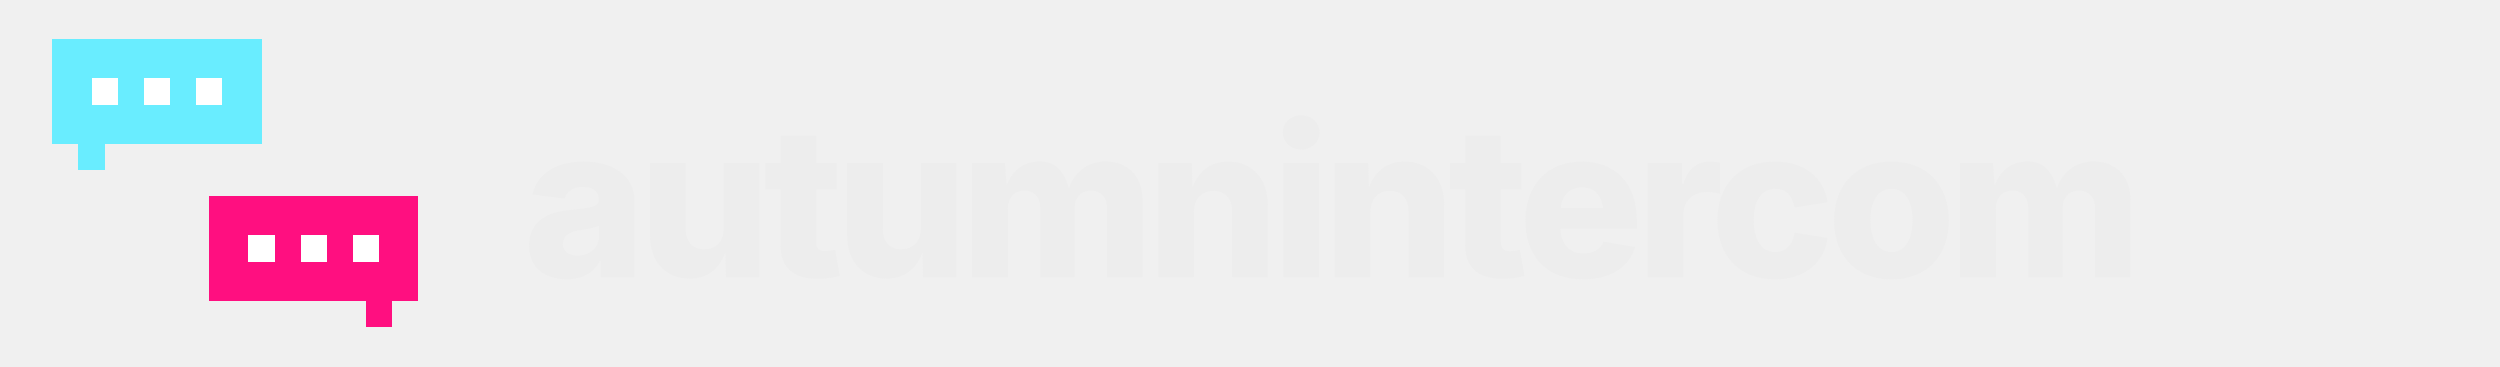
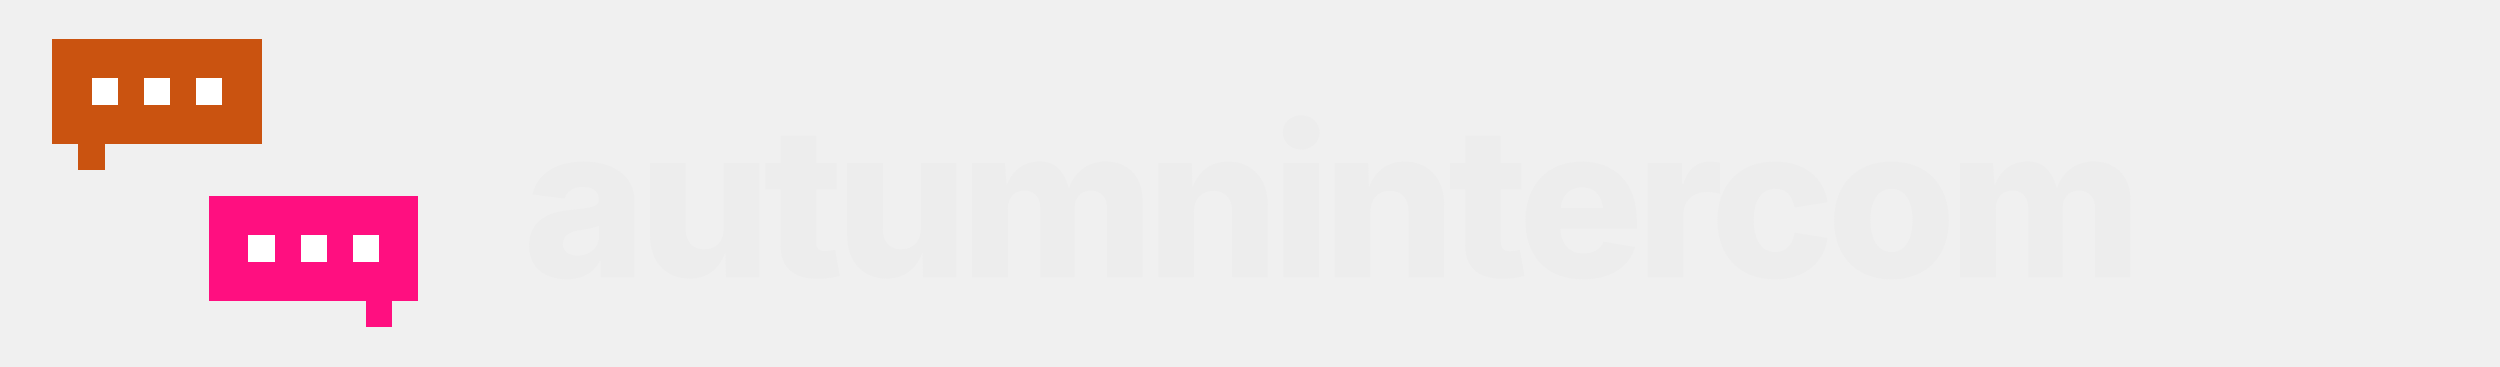
<svg xmlns="http://www.w3.org/2000/svg" width="956" height="140" viewBox="0 0 956 140" role="img" aria-label="autumnintercom">
  <style>
    .dot { animation: type 1.5s ease-in-out infinite; }
    @keyframes type { 0%,60%,100% { opacity: .3; } 30% { opacity: 1; } }
    @media (prefers-reduced-motion: reduce) { * { animation: none !important; } }
  </style>
  <g shape-rendering="crispEdges">
-     <rect x="20" y="15" width="10" height="10" fill="#69EDFF" />
-     <rect x="30" y="15" width="10" height="10" fill="#69EDFF" />
-     <rect x="40" y="15" width="10" height="10" fill="#69EDFF" />
-     <rect x="50" y="15" width="10" height="10" fill="#69EDFF" />
-     <rect x="60" y="15" width="10" height="10" fill="#69EDFF" />
-     <rect x="70" y="15" width="10" height="10" fill="#69EDFF" />
-     <rect x="80" y="15" width="10" height="10" fill="#69EDFF" />
-     <rect x="90" y="15" width="10" height="10" fill="#69EDFF" />
-     <rect x="20" y="25" width="10" height="10" fill="#69EDFF" />
-     <rect x="30" y="25" width="10" height="10" fill="#69EDFF" />
-     <rect x="40" y="25" width="10" height="10" fill="#69EDFF" />
-     <rect x="50" y="25" width="10" height="10" fill="#69EDFF" />
-     <rect x="60" y="25" width="10" height="10" fill="#69EDFF" />
-     <rect x="70" y="25" width="10" height="10" fill="#69EDFF" />
-     <rect x="80" y="25" width="10" height="10" fill="#69EDFF" />
-     <rect x="90" y="25" width="10" height="10" fill="#69EDFF" />
-     <rect x="20" y="35" width="10" height="10" fill="#69EDFF" />
-     <rect x="30" y="35" width="10" height="10" fill="#69EDFF" />
-     <rect x="40" y="35" width="10" height="10" fill="#69EDFF" />
-     <rect x="50" y="35" width="10" height="10" fill="#69EDFF" />
-     <rect x="60" y="35" width="10" height="10" fill="#69EDFF" />
-     <rect x="70" y="35" width="10" height="10" fill="#69EDFF" />
-     <rect x="80" y="35" width="10" height="10" fill="#69EDFF" />
-     <rect x="90" y="35" width="10" height="10" fill="#69EDFF" />
-     <rect x="20" y="45" width="10" height="10" fill="#69EDFF" />
-     <rect x="30" y="45" width="10" height="10" fill="#69EDFF" />
-     <rect x="40" y="45" width="10" height="10" fill="#69EDFF" />
-     <rect x="50" y="45" width="10" height="10" fill="#69EDFF" />
-     <rect x="60" y="45" width="10" height="10" fill="#69EDFF" />
-     <rect x="70" y="45" width="10" height="10" fill="#69EDFF" />
-     <rect x="80" y="45" width="10" height="10" fill="#69EDFF" />
-     <rect x="90" y="45" width="10" height="10" fill="#69EDFF" />
-     <rect x="30" y="55" width="10" height="10" fill="#69EDFF" />
+     <rect x="20" y="15" width="10" height="10" fill="#CA5310" />
+     <rect x="30" y="15" width="10" height="10" fill="#CA5310" />
+     <rect x="40" y="15" width="10" height="10" fill="#CA5310" />
+     <rect x="50" y="15" width="10" height="10" fill="#CA5310" />
+     <rect x="60" y="15" width="10" height="10" fill="#CA5310" />
+     <rect x="70" y="15" width="10" height="10" fill="#CA5310" />
+     <rect x="80" y="15" width="10" height="10" fill="#CA5310" />
+     <rect x="90" y="15" width="10" height="10" fill="#CA5310" />
+     <rect x="20" y="25" width="10" height="10" fill="#CA5310" />
+     <rect x="30" y="25" width="10" height="10" fill="#CA5310" />
+     <rect x="40" y="25" width="10" height="10" fill="#CA5310" />
+     <rect x="50" y="25" width="10" height="10" fill="#CA5310" />
+     <rect x="60" y="25" width="10" height="10" fill="#CA5310" />
+     <rect x="70" y="25" width="10" height="10" fill="#CA5310" />
+     <rect x="80" y="25" width="10" height="10" fill="#CA5310" />
+     <rect x="90" y="25" width="10" height="10" fill="#CA5310" />
+     <rect x="20" y="35" width="10" height="10" fill="#CA5310" />
+     <rect x="30" y="35" width="10" height="10" fill="#CA5310" />
+     <rect x="40" y="35" width="10" height="10" fill="#CA5310" />
+     <rect x="50" y="35" width="10" height="10" fill="#CA5310" />
+     <rect x="60" y="35" width="10" height="10" fill="#CA5310" />
+     <rect x="70" y="35" width="10" height="10" fill="#CA5310" />
+     <rect x="80" y="35" width="10" height="10" fill="#CA5310" />
+     <rect x="90" y="35" width="10" height="10" fill="#CA5310" />
+     <rect x="20" y="45" width="10" height="10" fill="#CA5310" />
+     <rect x="30" y="45" width="10" height="10" fill="#CA5310" />
+     <rect x="40" y="45" width="10" height="10" fill="#CA5310" />
+     <rect x="50" y="45" width="10" height="10" fill="#CA5310" />
+     <rect x="60" y="45" width="10" height="10" fill="#CA5310" />
+     <rect x="70" y="45" width="10" height="10" fill="#CA5310" />
+     <rect x="80" y="45" width="10" height="10" fill="#CA5310" />
+     <rect x="90" y="45" width="10" height="10" fill="#CA5310" />
+     <rect x="30" y="55" width="10" height="10" fill="#CA5310" />
    <rect x="80" y="75" width="10" height="10" fill="#FF0F80" />
    <rect x="90" y="75" width="10" height="10" fill="#FF0F80" />
    <rect x="100" y="75" width="10" height="10" fill="#FF0F80" />
    <rect x="110" y="75" width="10" height="10" fill="#FF0F80" />
    <rect x="120" y="75" width="10" height="10" fill="#FF0F80" />
    <rect x="130" y="75" width="10" height="10" fill="#FF0F80" />
    <rect x="140" y="75" width="10" height="10" fill="#FF0F80" />
    <rect x="150" y="75" width="10" height="10" fill="#FF0F80" />
    <rect x="80" y="85" width="10" height="10" fill="#FF0F80" />
    <rect x="90" y="85" width="10" height="10" fill="#FF0F80" />
    <rect x="100" y="85" width="10" height="10" fill="#FF0F80" />
    <rect x="110" y="85" width="10" height="10" fill="#FF0F80" />
    <rect x="120" y="85" width="10" height="10" fill="#FF0F80" />
    <rect x="130" y="85" width="10" height="10" fill="#FF0F80" />
    <rect x="140" y="85" width="10" height="10" fill="#FF0F80" />
    <rect x="150" y="85" width="10" height="10" fill="#FF0F80" />
    <rect x="80" y="95" width="10" height="10" fill="#FF0F80" />
    <rect x="90" y="95" width="10" height="10" fill="#FF0F80" />
    <rect x="100" y="95" width="10" height="10" fill="#FF0F80" />
    <rect x="110" y="95" width="10" height="10" fill="#FF0F80" />
    <rect x="120" y="95" width="10" height="10" fill="#FF0F80" />
    <rect x="130" y="95" width="10" height="10" fill="#FF0F80" />
    <rect x="140" y="95" width="10" height="10" fill="#FF0F80" />
    <rect x="150" y="95" width="10" height="10" fill="#FF0F80" />
    <rect x="80" y="105" width="10" height="10" fill="#FF0F80" />
    <rect x="90" y="105" width="10" height="10" fill="#FF0F80" />
    <rect x="100" y="105" width="10" height="10" fill="#FF0F80" />
    <rect x="110" y="105" width="10" height="10" fill="#FF0F80" />
    <rect x="120" y="105" width="10" height="10" fill="#FF0F80" />
    <rect x="130" y="105" width="10" height="10" fill="#FF0F80" />
    <rect x="140" y="105" width="10" height="10" fill="#FF0F80" />
    <rect x="150" y="105" width="10" height="10" fill="#FF0F80" />
    <rect x="140" y="115" width="10" height="10" fill="#FF0F80" />
    <rect class="dot" style="animation-delay:0.0s" x="35.0" y="30.0" width="10" height="10" fill="#FFFFFF" />
    <rect class="dot" style="animation-delay:0.2s" x="55.0" y="30.0" width="10" height="10" fill="#FFFFFF" />
    <rect class="dot" style="animation-delay:0.4s" x="75.0" y="30.0" width="10" height="10" fill="#FFFFFF" />
    <rect class="dot" style="animation-delay:0.8s" x="95.0" y="90.0" width="10" height="10" fill="#FFFFFF" />
    <rect class="dot" style="animation-delay:0.9s" x="115.0" y="90.0" width="10" height="10" fill="#FFFFFF" />
    <rect class="dot" style="animation-delay:1.1s" x="135.0" y="90.0" width="10" height="10" fill="#FFFFFF" />
  </g>
  <text x="200" y="106" font-family="Inter, -apple-system, BlinkMacSystemFont, 'Segoe UI', Helvetica, Arial, sans-serif" font-size="80" font-weight="800" letter-spacing="-3" fill="#EDEDED">autumnintercom</text>
</svg>
